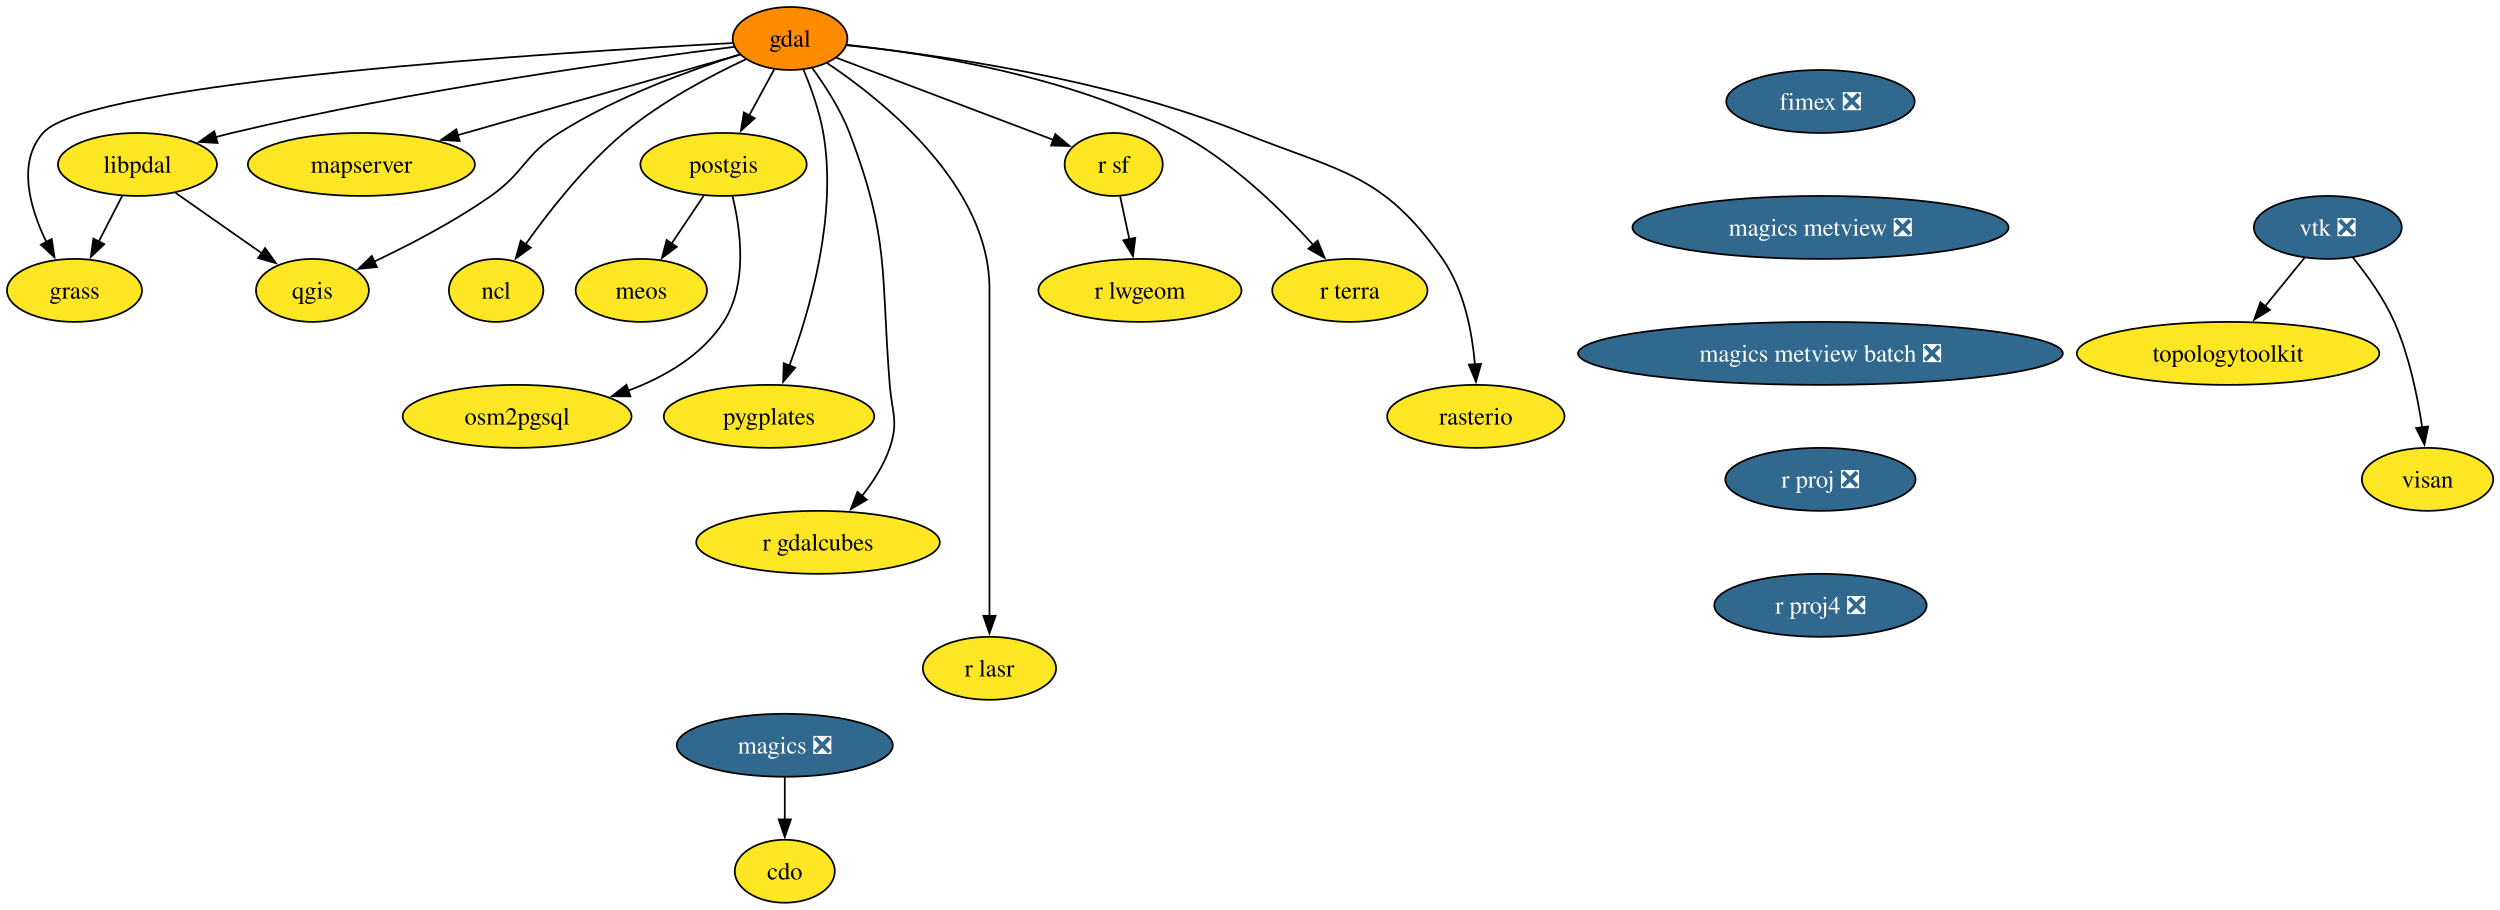
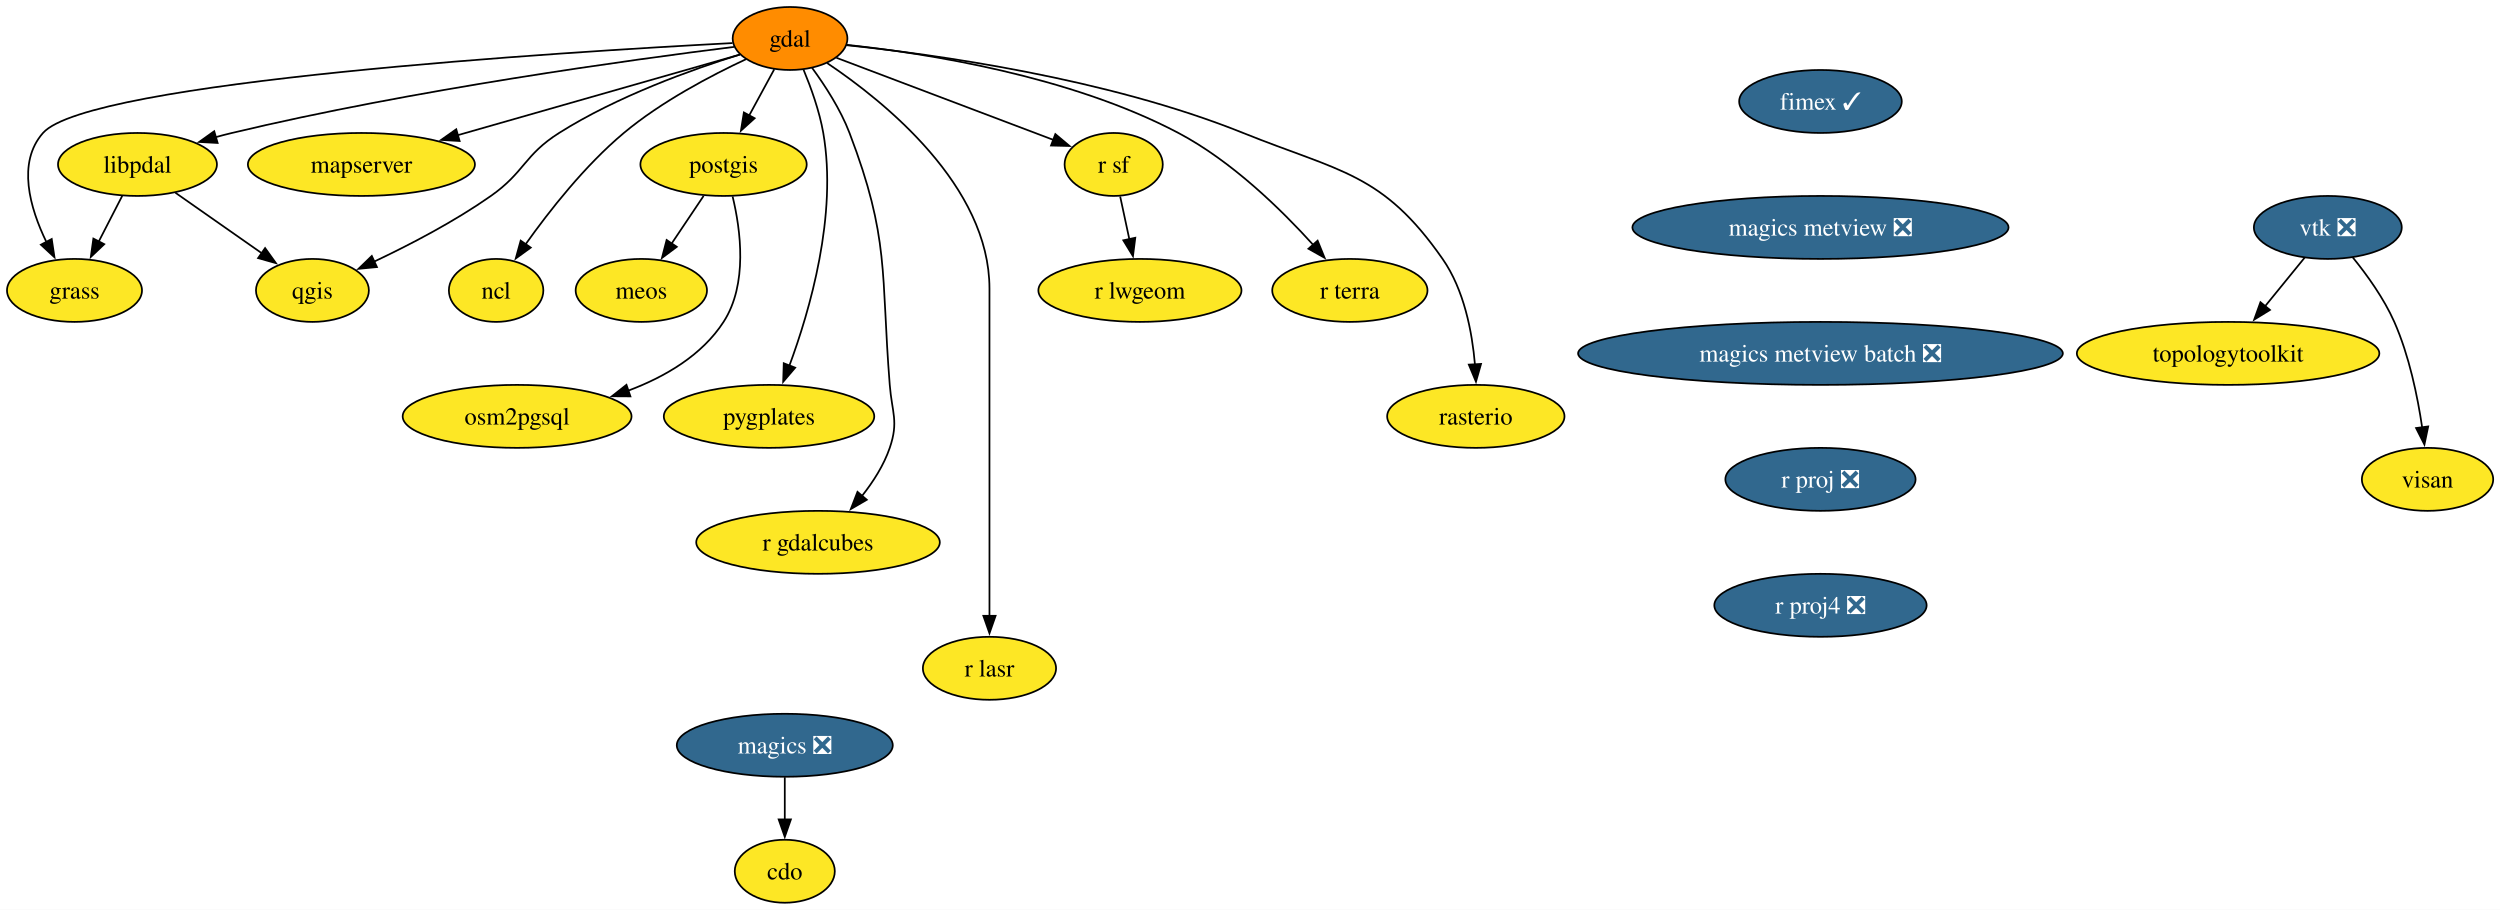
<svg xmlns="http://www.w3.org/2000/svg" xmlns:xlink="http://www.w3.org/1999/xlink" width="1429pt" height="520pt" viewBox="0.00 0.00 1429.00 520.00">
  <g id="graph0" class="graph" transform="scale(1 1) rotate(0) translate(4 516)">
    <polygon fill="white" stroke="none" points="-4,4 -4,-516 1425.11,-516 1425.11,4 -4,4" />
    <g id="node1" class="node">
      <g id="a_node1">
        <a xlink:href="https://github.com/conda-forge/cdo-feedstock" xlink:title="cdo">
          <ellipse fill="#fde725" stroke="black" cx="444.58" cy="-18" rx="28.59" ry="18" />
          <text xml:space="preserve" text-anchor="middle" x="444.58" y="-13.32" font-family="Times,serif" font-size="14.00">cdo</text>
        </a>
      </g>
    </g>
    <g id="node2" class="node">
      <g id="a_node2">
-         <a xlink:href="https://github.com/conda-forge/fimex-feedstock/pull/116" xlink:title="fimex ❎">
-           <ellipse fill="#31688e" stroke="black" cx="1036.58" cy="-458" rx="53.84" ry="18" />
-           <text xml:space="preserve" text-anchor="middle" x="1036.58" y="-453.32" font-family="Times,serif" font-size="14.00" fill="white">fimex ❎</text>
+         <a xlink:href="https://github.com/conda-forge/fimex-feedstock/pull/116" xlink:title="fimex ✓">
+           <ellipse fill="#31688e" stroke="black" cx="1036.58" cy="-458" rx="46.47" ry="18" />
+           <text xml:space="preserve" text-anchor="middle" x="1036.58" y="-453.32" font-family="Times,serif" font-size="14.00" fill="white">fimex ✓</text>
        </a>
      </g>
    </g>
    <g id="node3" class="node">
      <g id="a_node3">
        <a xlink:href="https://github.com/conda-forge/magics-metview-feedstock/pull/93" xlink:title="magics metview ❎">
          <ellipse fill="#31688e" stroke="black" cx="1036.58" cy="-386" rx="107.5" ry="18" />
          <text xml:space="preserve" text-anchor="middle" x="1036.58" y="-381.32" font-family="Times,serif" font-size="14.00" fill="white">magics metview ❎</text>
        </a>
      </g>
    </g>
    <g id="node21" class="node">
      <g id="a_node21">
        <a xlink:href="https://github.com/conda-forge/magics-metview-batch-feedstock/pull/82" xlink:title="magics metview batch ❎">
          <ellipse fill="#31688e" stroke="black" cx="1036.58" cy="-314" rx="138.54" ry="18" />
          <text xml:space="preserve" text-anchor="middle" x="1036.58" y="-309.32" font-family="Times,serif" font-size="14.00" fill="white">magics metview batch ❎</text>
        </a>
      </g>
    </g>
    <g id="node4" class="node">
      <g id="a_node4">
        <a xlink:href="https://github.com/conda-forge/gdal-feedstock" xlink:title="gdal">
          <ellipse fill="#ff8c00" stroke="black" cx="447.58" cy="-494" rx="32.79" ry="18" />
          <text xml:space="preserve" text-anchor="middle" x="447.58" y="-489.32" font-family="Times,serif" font-size="14.00">gdal</text>
        </a>
      </g>
    </g>
    <g id="node5" class="node">
      <g id="a_node5">
        <a xlink:href="https://github.com/conda-forge/grass-feedstock" xlink:title="grass">
          <ellipse fill="#fde725" stroke="black" cx="38.58" cy="-350" rx="38.58" ry="18" />
          <text xml:space="preserve" text-anchor="middle" x="38.58" y="-345.32" font-family="Times,serif" font-size="14.00">grass</text>
        </a>
      </g>
    </g>
    <g id="edge2" class="edge">
      <path fill="none" stroke="black" d="M414.72,-491.38C319.18,-486.35 46.64,-469.49 20.58,-440 5.61,-423.05 13.07,-397.16 22.52,-377.66" />
      <polygon fill="black" stroke="black" points="25.56,-379.4 27.14,-368.92 19.37,-376.13 25.56,-379.4" />
    </g>
    <g id="node6" class="node">
      <g id="a_node6">
        <a xlink:href="https://github.com/conda-forge/libpdal-feedstock" xlink:title="libpdal">
          <ellipse fill="#fde725" stroke="black" cx="74.58" cy="-422" rx="45.42" ry="18" />
          <text xml:space="preserve" text-anchor="middle" x="74.58" y="-417.32" font-family="Times,serif" font-size="14.00">libpdal</text>
        </a>
      </g>
    </g>
    <g id="edge3" class="edge">
      <path fill="none" stroke="black" d="M415.59,-489.2C357.79,-481.99 232.32,-464.82 128.58,-440 125.49,-439.26 122.32,-438.44 119.13,-437.56" />
      <polygon fill="black" stroke="black" points="120.4,-434.28 109.82,-434.86 118.45,-441.01 120.4,-434.28" />
    </g>
    <g id="node7" class="node">
      <g id="a_node7">
        <a xlink:href="https://github.com/conda-forge/mapserver-feedstock" xlink:title="mapserver">
          <ellipse fill="#fde725" stroke="black" cx="202.58" cy="-422" rx="64.89" ry="18" />
          <text xml:space="preserve" text-anchor="middle" x="202.58" y="-417.32" font-family="Times,serif" font-size="14.00">mapserver</text>
        </a>
      </g>
    </g>
    <g id="edge4" class="edge">
      <path fill="none" stroke="black" d="M419,-484.83C379.57,-473.57 307.69,-453.03 257.64,-438.73" />
      <polygon fill="black" stroke="black" points="258.72,-435.4 248.14,-436.02 256.79,-442.13 258.72,-435.4" />
    </g>
    <g id="node8" class="node">
      <g id="a_node8">
        <a xlink:href="https://github.com/conda-forge/ncl-feedstock" xlink:title="ncl">
          <ellipse fill="#fde725" stroke="black" cx="279.58" cy="-350" rx="27" ry="18" />
          <text xml:space="preserve" text-anchor="middle" x="279.58" y="-345.32" font-family="Times,serif" font-size="14.00">ncl</text>
        </a>
      </g>
    </g>
    <g id="edge5" class="edge">
      <path fill="none" stroke="black" d="M422.57,-482.23C402.43,-472.84 374.03,-457.93 352.58,-440 330.39,-421.44 309.95,-395.41 296.38,-376.3" />
      <polygon fill="black" stroke="black" points="299.37,-374.47 290.8,-368.25 293.62,-378.46 299.37,-374.47" />
    </g>
    <g id="node9" class="node">
      <g id="a_node9">
        <a xlink:href="https://github.com/conda-forge/postgis-feedstock" xlink:title="postgis">
          <ellipse fill="#fde725" stroke="black" cx="409.58" cy="-422" rx="47.53" ry="18" />
          <text xml:space="preserve" text-anchor="middle" x="409.58" y="-417.32" font-family="Times,serif" font-size="14.00">postgis</text>
        </a>
      </g>
    </g>
    <g id="edge6" class="edge">
      <path fill="none" stroke="black" d="M438.58,-476.41C434.29,-468.51 429.04,-458.85 424.2,-449.94" />
      <polygon fill="black" stroke="black" points="427.36,-448.41 419.51,-441.29 421.2,-451.74 427.36,-448.41" />
    </g>
    <g id="node10" class="node">
      <g id="a_node10">
        <a xlink:href="https://github.com/conda-forge/pygplates-feedstock" xlink:title="pygplates">
          <ellipse fill="#fde725" stroke="black" cx="435.58" cy="-278" rx="60.15" ry="18" />
          <text xml:space="preserve" text-anchor="middle" x="435.58" y="-273.32" font-family="Times,serif" font-size="14.00">pygplates</text>
        </a>
      </g>
    </g>
    <g id="edge7" class="edge">
      <path fill="none" stroke="black" d="M455.28,-476.22C459.54,-465.99 464.41,-452.52 466.58,-440 474.74,-393.09 459,-338.74 447.11,-306.71" />
      <polygon fill="black" stroke="black" points="450.52,-305.83 443.66,-297.77 443.99,-308.36 450.52,-305.83" />
    </g>
    <g id="node11" class="node">
      <g id="a_node11">
        <a xlink:href="https://github.com/conda-forge/qgis-feedstock" xlink:title="qgis">
          <ellipse fill="#fde725" stroke="black" cx="174.58" cy="-350" rx="32.27" ry="18" />
          <text xml:space="preserve" text-anchor="middle" x="174.58" y="-345.32" font-family="Times,serif" font-size="14.00">qgis</text>
        </a>
      </g>
    </g>
    <g id="edge8" class="edge">
      <path fill="none" stroke="black" d="M418.86,-484.81C391.12,-476.15 348.56,-460.85 315.58,-440 295.64,-427.4 295.88,-417.56 276.58,-404 255.68,-389.32 230.18,-376.07 209.91,-366.49" />
      <polygon fill="black" stroke="black" points="211.46,-363.35 200.91,-362.33 208.52,-369.7 211.46,-363.35" />
    </g>
    <g id="node12" class="node">
      <g id="a_node12">
        <a xlink:href="https://github.com/conda-forge/r-gdalcubes-feedstock" xlink:title="r gdalcubes">
          <ellipse fill="#fde725" stroke="black" cx="463.58" cy="-206" rx="69.62" ry="18" />
          <text xml:space="preserve" text-anchor="middle" x="463.58" y="-201.33" font-family="Times,serif" font-size="14.00">r gdalcubes</text>
        </a>
      </g>
    </g>
    <g id="edge9" class="edge">
      <path fill="none" stroke="black" d="M460.17,-477.23C467.56,-467.15 476.44,-453.48 481.58,-440 504.68,-379.44 499.45,-360.61 504.58,-296 505.85,-280.05 509.75,-275.14 504.58,-260 501.19,-250.08 495.11,-240.58 488.65,-232.43" />
      <polygon fill="black" stroke="black" points="491.46,-230.33 482.31,-225 486.14,-234.88 491.46,-230.33" />
    </g>
    <g id="node13" class="node">
      <g id="a_node13">
        <a xlink:href="https://github.com/conda-forge/r-lasr-feedstock" xlink:title="r lasr">
          <ellipse fill="#fde725" stroke="black" cx="561.58" cy="-134" rx="38.06" ry="18" />
          <text xml:space="preserve" text-anchor="middle" x="561.58" y="-129.32" font-family="Times,serif" font-size="14.00">r lasr</text>
        </a>
      </g>
    </g>
    <g id="edge10" class="edge">
      <path fill="none" stroke="black" d="M468.76,-479.97C501.72,-457.86 561.58,-409.64 561.58,-351 561.58,-351 561.58,-351 561.58,-277 561.58,-237.74 561.58,-192.38 561.58,-163.69" />
      <polygon fill="black" stroke="black" points="565.08,-164 561.58,-154 558.08,-164 565.08,-164" />
    </g>
    <g id="node14" class="node">
      <g id="a_node14">
        <a xlink:href="https://github.com/conda-forge/r-sf-feedstock" xlink:title="r sf">
          <ellipse fill="#fde725" stroke="black" cx="632.58" cy="-422" rx="28.06" ry="18" />
          <text xml:space="preserve" text-anchor="middle" x="632.58" y="-417.32" font-family="Times,serif" font-size="14.00">r sf</text>
        </a>
      </g>
    </g>
    <g id="edge11" class="edge">
      <path fill="none" stroke="black" d="M474.09,-482.97C506.77,-470.6 562.4,-449.56 598.3,-435.97" />
      <polygon fill="black" stroke="black" points="599.24,-439.36 607.35,-432.55 596.76,-432.81 599.24,-439.36" />
    </g>
    <g id="node15" class="node">
      <g id="a_node15">
        <a xlink:href="https://github.com/conda-forge/r-terra-feedstock" xlink:title="r terra">
          <ellipse fill="#fde725" stroke="black" cx="767.58" cy="-350" rx="44.37" ry="18" />
          <text xml:space="preserve" text-anchor="middle" x="767.58" y="-345.32" font-family="Times,serif" font-size="14.00">r terra</text>
        </a>
      </g>
    </g>
    <g id="edge12" class="edge">
      <path fill="none" stroke="black" d="M479.86,-490.37C524.71,-485.62 607.39,-472.84 669.58,-440 700.03,-423.92 728.41,-396.18 746.71,-375.93" />
      <polygon fill="black" stroke="black" points="749.15,-378.45 753.14,-368.63 743.9,-373.82 749.15,-378.45" />
    </g>
    <g id="node16" class="node">
      <g id="a_node16">
        <a xlink:href="https://github.com/conda-forge/rasterio-feedstock" xlink:title="rasterio">
          <ellipse fill="#fde725" stroke="black" cx="839.58" cy="-278" rx="50.68" ry="18" />
          <text xml:space="preserve" text-anchor="middle" x="839.58" y="-273.32" font-family="Times,serif" font-size="14.00">rasterio</text>
        </a>
      </g>
    </g>
    <g id="edge13" class="edge">
      <path fill="none" stroke="black" d="M479.74,-490.18C529.79,-484.97 628.66,-471.36 706.58,-440 762.17,-417.63 786.31,-417.16 820.58,-368 832.89,-350.35 837.48,-326.3 839.08,-307.64" />
      <polygon fill="black" stroke="black" points="842.56,-307.99 839.66,-297.8 835.58,-307.58 842.56,-307.99" />
    </g>
    <g id="edge14" class="edge">
      <path fill="none" stroke="black" d="M65.87,-404.05C61.84,-396.23 56.97,-386.75 52.46,-377.98" />
      <polygon fill="black" stroke="black" points="55.59,-376.43 47.91,-369.13 49.37,-379.63 55.59,-376.43" />
    </g>
    <g id="edge15" class="edge">
      <path fill="none" stroke="black" d="M96.28,-405.81C110.74,-395.69 129.91,-382.27 145.66,-371.24" />
      <polygon fill="black" stroke="black" points="147.53,-374.21 153.72,-365.6 143.52,-368.47 147.53,-374.21" />
    </g>
    <g id="node17" class="node">
      <g id="a_node17">
        <a xlink:href="https://github.com/conda-forge/meos-feedstock" xlink:title="meos">
          <ellipse fill="#fde725" stroke="black" cx="362.58" cy="-350" rx="37.53" ry="18" />
          <text xml:space="preserve" text-anchor="middle" x="362.58" y="-345.32" font-family="Times,serif" font-size="14.00">meos</text>
        </a>
      </g>
    </g>
    <g id="edge16" class="edge">
      <path fill="none" stroke="black" d="M398.2,-404.05C392.7,-395.85 385.97,-385.83 379.85,-376.71" />
      <polygon fill="black" stroke="black" points="382.85,-374.91 374.37,-368.56 377.04,-378.82 382.85,-374.91" />
    </g>
    <g id="node18" class="node">
      <g id="a_node18">
        <a xlink:href="https://github.com/conda-forge/osm2pgsql-feedstock" xlink:title="osm2pgsql">
          <ellipse fill="#fde725" stroke="black" cx="291.58" cy="-278" rx="65.41" ry="18" />
          <text xml:space="preserve" text-anchor="middle" x="291.58" y="-273.32" font-family="Times,serif" font-size="14.00">osm2pgsql</text>
        </a>
      </g>
    </g>
    <g id="edge17" class="edge">
      <path fill="none" stroke="black" d="M414.75,-403.72C419.38,-384.56 423.52,-353.53 409.58,-332 397.22,-312.89 376.15,-300.61 355.21,-292.74" />
      <polygon fill="black" stroke="black" points="356.35,-289.43 345.75,-289.5 354.08,-296.05 356.35,-289.43" />
    </g>
    <g id="node19" class="node">
      <g id="a_node19">
        <a xlink:href="https://github.com/conda-forge/r-lwgeom-feedstock" xlink:title="r lwgeom">
          <ellipse fill="#fde725" stroke="black" cx="647.58" cy="-350" rx="58.05" ry="18" />
          <text xml:space="preserve" text-anchor="middle" x="647.58" y="-345.32" font-family="Times,serif" font-size="14.00">r lwgeom</text>
        </a>
      </g>
    </g>
    <g id="edge18" class="edge">
      <path fill="none" stroke="black" d="M636.29,-403.7C637.87,-396.32 639.75,-387.52 641.53,-379.25" />
      <polygon fill="black" stroke="black" points="644.93,-380.1 643.6,-369.58 638.08,-378.63 644.93,-380.1" />
    </g>
    <g id="node20" class="node">
      <g id="a_node20">
        <a xlink:href="https://github.com/conda-forge/magics-feedstock/pull/152" xlink:title="magics ❎">
          <ellipse fill="#31688e" stroke="black" cx="444.58" cy="-90" rx="61.73" ry="18" />
          <text xml:space="preserve" text-anchor="middle" x="444.58" y="-85.33" font-family="Times,serif" font-size="14.00" fill="white">magics ❎</text>
        </a>
      </g>
    </g>
    <g id="edge19" class="edge">
      <path fill="none" stroke="black" d="M444.58,-71.7C444.58,-64.41 444.58,-55.73 444.58,-47.54" />
      <polygon fill="black" stroke="black" points="448.08,-47.62 444.58,-37.62 441.08,-47.62 448.08,-47.62" />
    </g>
    <g id="node22" class="node">
      <g id="a_node22">
        <a xlink:href="https://github.com/conda-forge/r-proj-feedstock/pull/17" xlink:title="r proj ❎">
          <ellipse fill="#31688e" stroke="black" cx="1036.58" cy="-242" rx="54.36" ry="18" />
          <text xml:space="preserve" text-anchor="middle" x="1036.58" y="-237.32" font-family="Times,serif" font-size="14.00" fill="white">r proj ❎</text>
        </a>
      </g>
    </g>
    <g id="node23" class="node">
      <g id="a_node23">
        <a xlink:href="https://github.com/conda-forge/r-proj4-feedstock/pull/58" xlink:title="r proj4 ❎">
          <ellipse fill="#31688e" stroke="black" cx="1036.58" cy="-170" rx="60.68" ry="18" />
          <text xml:space="preserve" text-anchor="middle" x="1036.58" y="-165.32" font-family="Times,serif" font-size="14.00" fill="white">r proj4 ❎</text>
        </a>
      </g>
    </g>
    <g id="node24" class="node">
      <g id="a_node24">
        <a xlink:href="https://github.com/conda-forge/topologytoolkit-feedstock" xlink:title="topologytoolkit">
          <ellipse fill="#fde725" stroke="black" cx="1269.58" cy="-314" rx="86.46" ry="18" />
          <text xml:space="preserve" text-anchor="middle" x="1269.58" y="-309.32" font-family="Times,serif" font-size="14.00">topologytoolkit</text>
        </a>
      </g>
    </g>
    <g id="node25" class="node">
      <g id="a_node25">
        <a xlink:href="https://github.com/conda-forge/visan-feedstock" xlink:title="visan">
          <ellipse fill="#fde725" stroke="black" cx="1383.58" cy="-242" rx="37.53" ry="18" />
          <text xml:space="preserve" text-anchor="middle" x="1383.58" y="-237.32" font-family="Times,serif" font-size="14.00">visan</text>
        </a>
      </g>
    </g>
    <g id="node26" class="node">
      <g id="a_node26">
        <a xlink:href="https://github.com/conda-forge/vtk-feedstock/pull/456" xlink:title="vtk ❎">
          <ellipse fill="#31688e" stroke="black" cx="1326.58" cy="-386" rx="42.26" ry="18" />
          <text xml:space="preserve" text-anchor="middle" x="1326.58" y="-381.32" font-family="Times,serif" font-size="14.00" fill="white">vtk ❎</text>
        </a>
      </g>
    </g>
    <g id="edge23" class="edge">
      <path fill="none" stroke="black" d="M1313.36,-368.76C1306.65,-360.53 1298.34,-350.32 1290.77,-341.02" />
      <polygon fill="black" stroke="black" points="1293.51,-338.84 1284.48,-333.3 1288.08,-343.26 1293.51,-338.84" />
    </g>
    <g id="edge24" class="edge">
      <path fill="none" stroke="black" d="M1340.81,-368.9C1348.92,-358.92 1358.63,-345.46 1364.58,-332 1373.08,-312.77 1377.88,-289.48 1380.53,-271.55" />
      <polygon fill="black" stroke="black" points="1383.96,-272.25 1381.8,-261.88 1377.02,-271.33 1383.96,-272.25" />
    </g>
  </g>
</svg>
